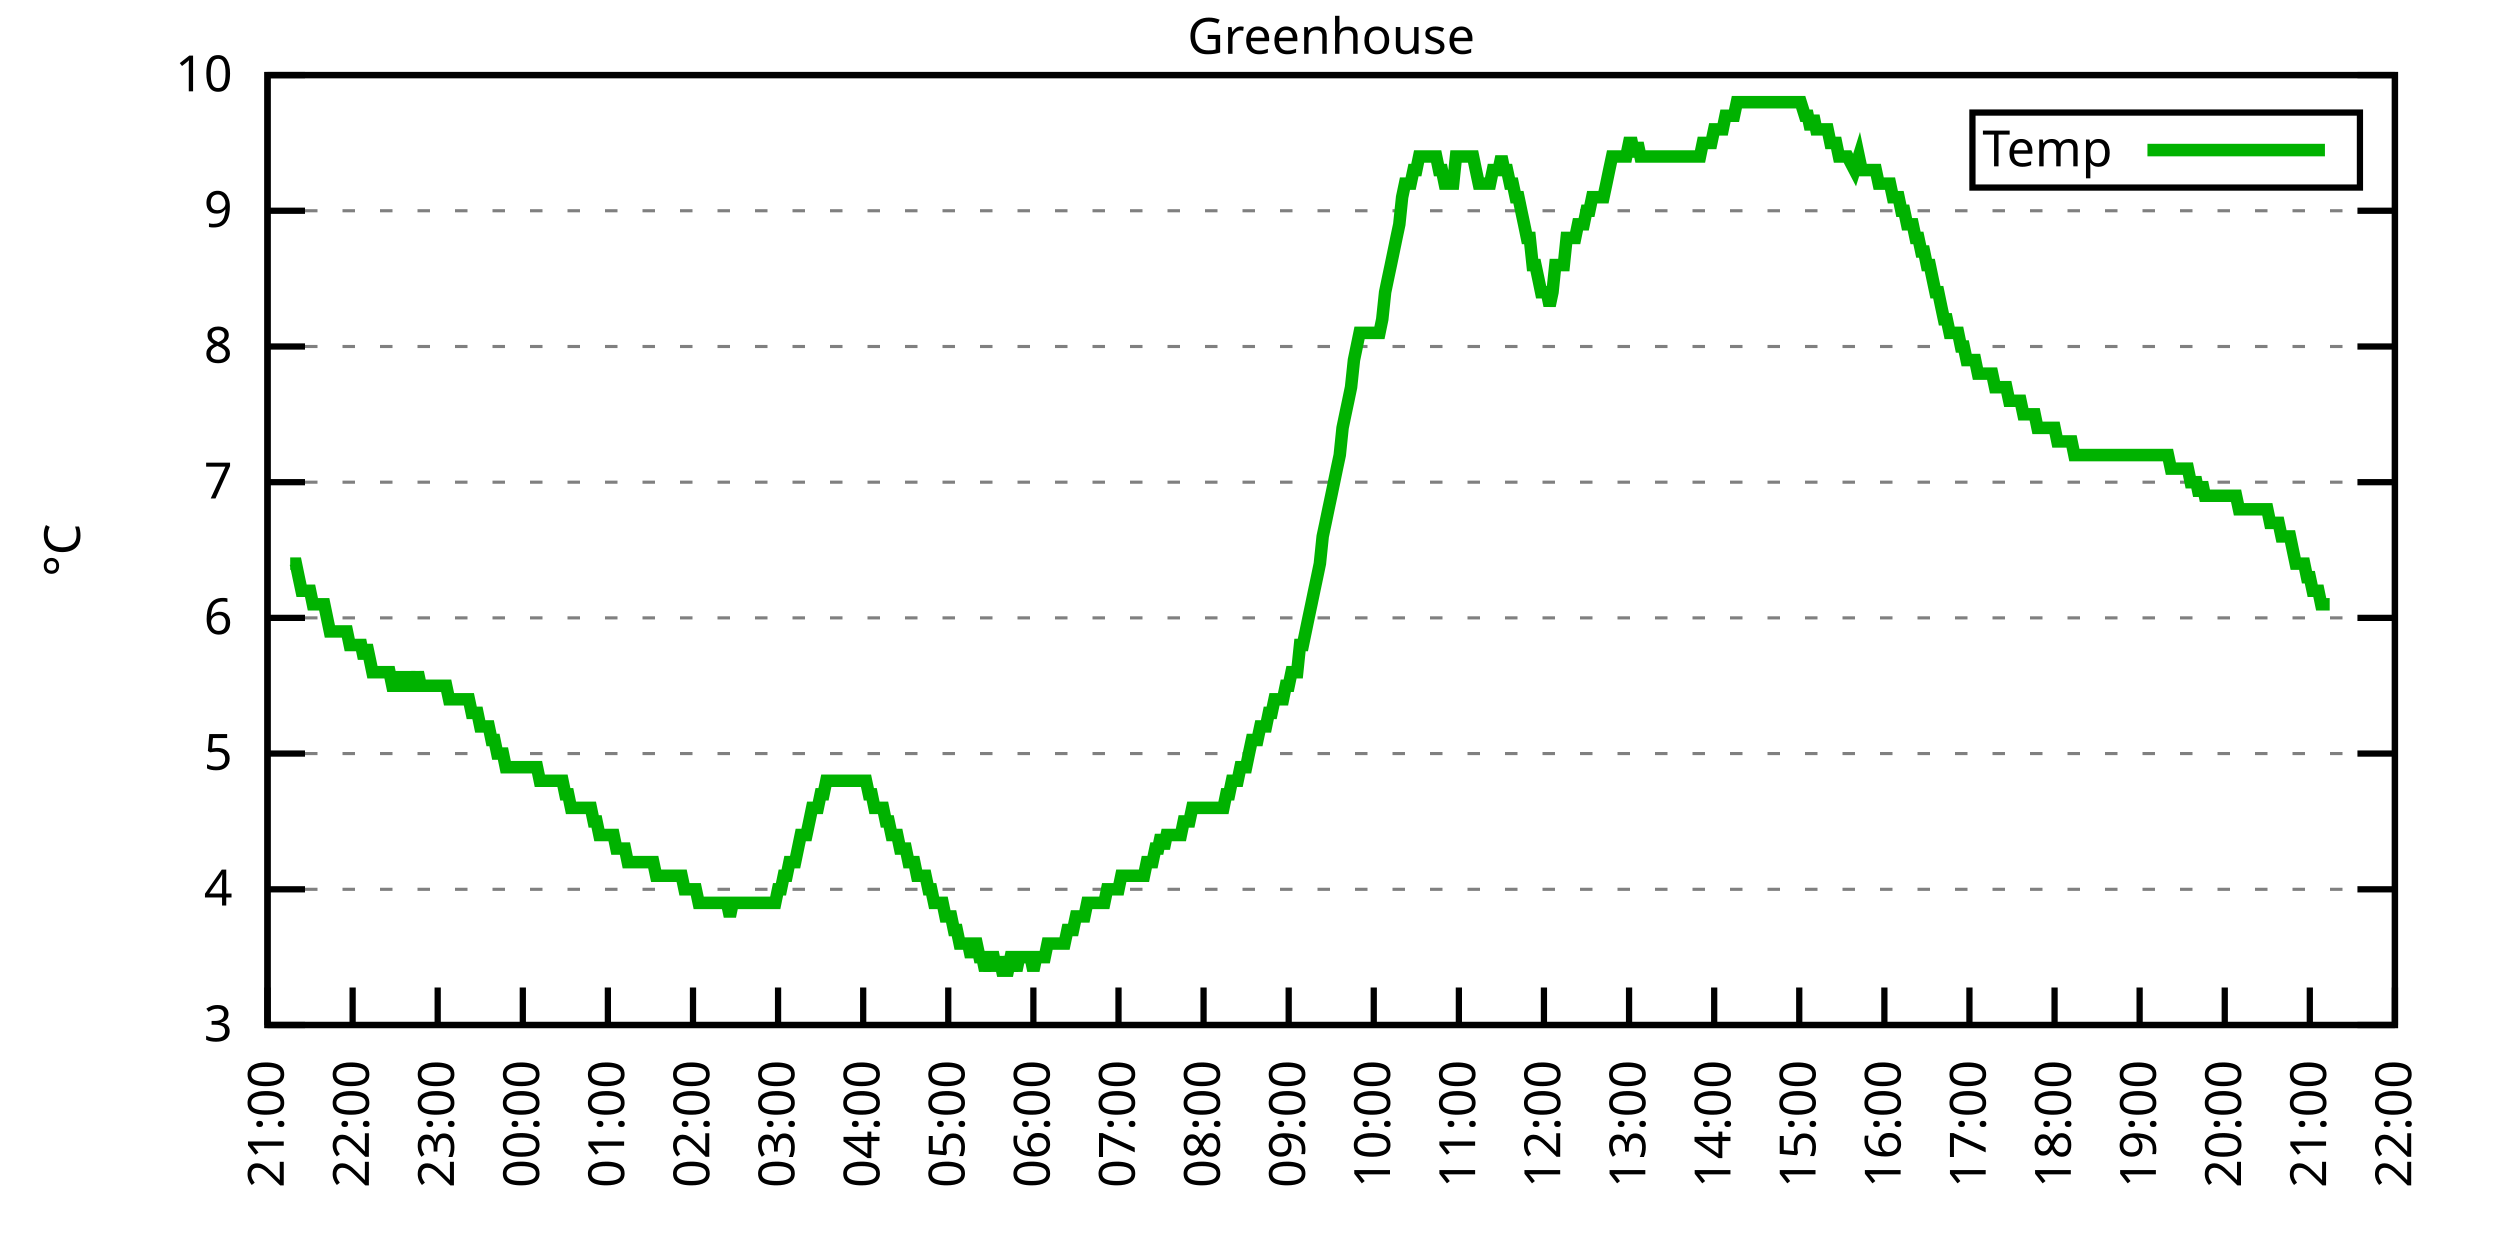
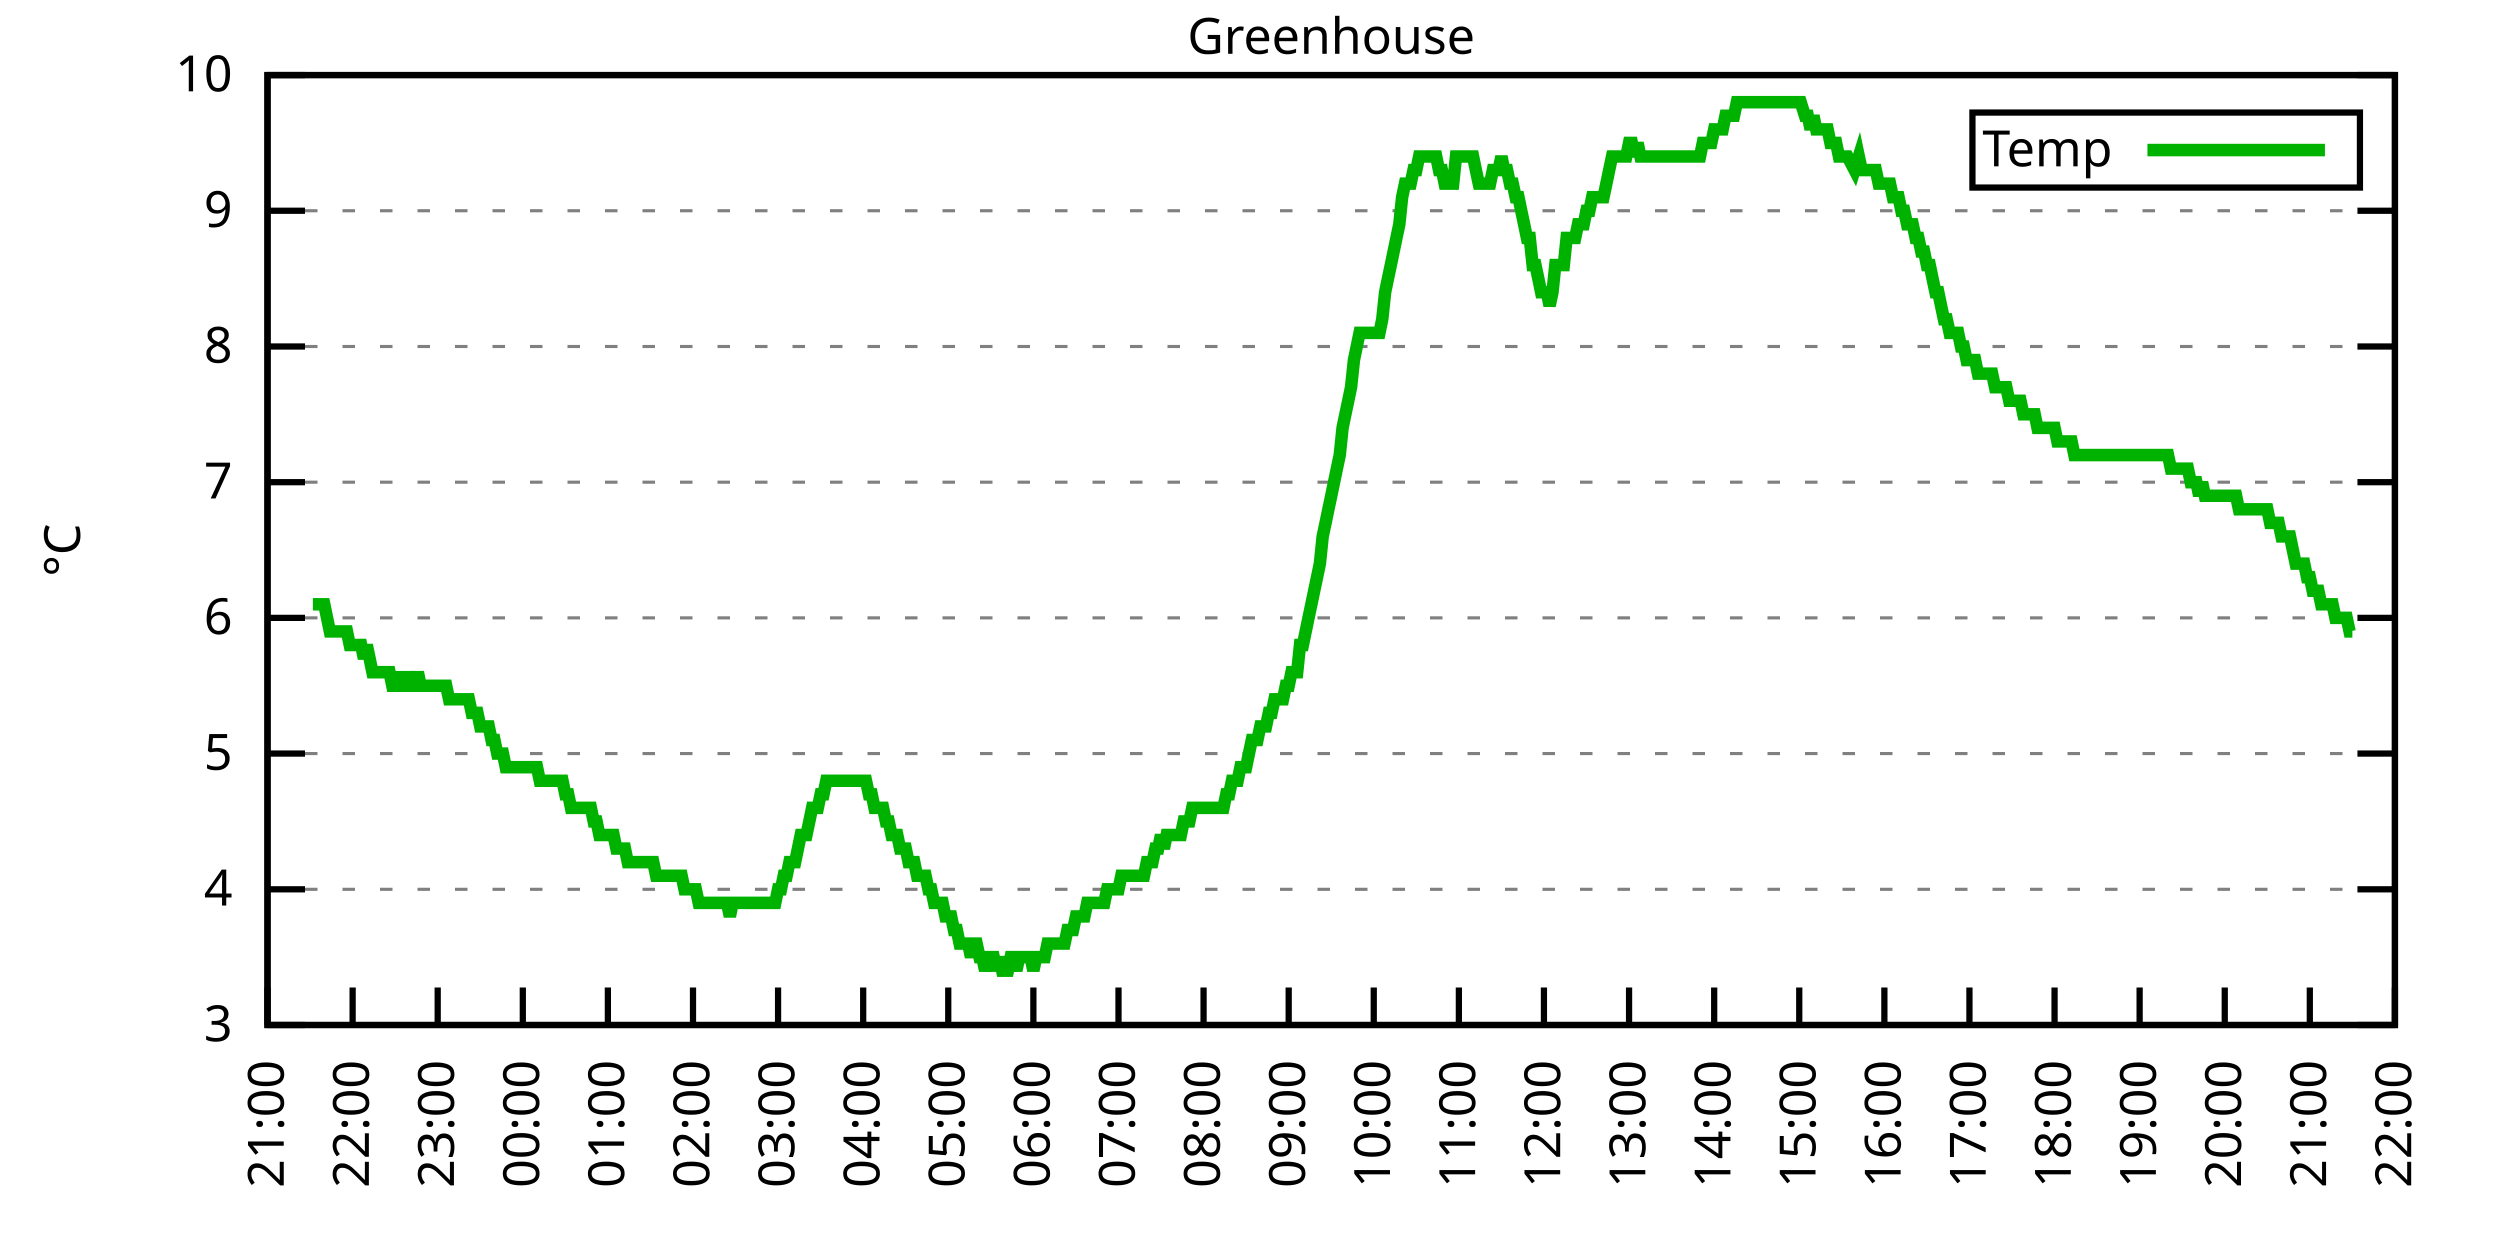
<svg xmlns="http://www.w3.org/2000/svg" xmlns:xlink="http://www.w3.org/1999/xlink" width="400" height="200" viewBox="0 0 400 200">
  <g id="gnuplot_canvas">
    <rect x="0" y="0" width="400" height="200" fill="none" />
    <defs>
      <circle id="gpDot" r="0.5" stroke-width="0.5" stroke="currentColor" />
      <path id="gpPt0" stroke-width="0.333" stroke="currentColor" d="M-1,0 h2 M0,-1 v2" />
      <path id="gpPt1" stroke-width="0.333" stroke="currentColor" d="M-1,-1 L1,1 M1,-1 L-1,1" />
      <path id="gpPt2" stroke-width="0.333" stroke="currentColor" d="M-1,0 L1,0 M0,-1 L0,1 M-1,-1 L1,1 M-1,1 L1,-1" />
      <rect id="gpPt3" stroke-width="0.333" stroke="currentColor" x="-1" y="-1" width="2" height="2" />
      <rect id="gpPt4" stroke-width="0.333" stroke="currentColor" fill="currentColor" x="-1" y="-1" width="2" height="2" />
      <circle id="gpPt5" stroke-width="0.333" stroke="currentColor" cx="0" cy="0" r="1" />
      <use xlink:href="#gpPt5" id="gpPt6" fill="currentColor" stroke="none" />
      <path id="gpPt7" stroke-width="0.333" stroke="currentColor" d="M0,-1.33 L-1.33,0.67 L1.33,0.67 z" />
      <use xlink:href="#gpPt7" id="gpPt8" fill="currentColor" stroke="none" />
      <use xlink:href="#gpPt7" id="gpPt9" stroke="currentColor" transform="rotate(180)" />
      <use xlink:href="#gpPt9" id="gpPt10" fill="currentColor" stroke="none" />
      <use xlink:href="#gpPt3" id="gpPt11" stroke="currentColor" transform="rotate(45)" />
      <use xlink:href="#gpPt11" id="gpPt12" fill="currentColor" stroke="none" />
      <path id="gpPt13" stroke-width="0.333" stroke="currentColor" d="M0,1.330 L1.265,0.411 L0.782,-1.067 L-0.782,-1.076 L-1.265,0.411 z" />
      <use xlink:href="#gpPt13" id="gpPt14" fill="currentColor" stroke="none" />
      <filter id="textbox" filterUnits="objectBoundingBox" x="0" y="0" height="1" width="1">
        <feFlood flood-color="white" flood-opacity="1" result="bgnd" />
        <feComposite in="SourceGraphic" in2="bgnd" operator="atop" />
      </filter>
      <filter id="greybox" filterUnits="objectBoundingBox" x="0" y="0" height="1" width="1">
        <feFlood flood-color="lightgrey" flood-opacity="1" result="grey" />
        <feComposite in="SourceGraphic" in2="grey" operator="atop" />
      </filter>
    </defs>
    <g fill="none" color="white" stroke="currentColor" stroke-width="1.00" stroke-linecap="butt" stroke-linejoin="miter">
</g>
    <g fill="none" color="black" stroke="currentColor" stroke-width="1.00" stroke-linecap="butt" stroke-linejoin="miter">
      <g stroke="none" shape-rendering="crispEdges">
        <polygon fill="rgb(255, 255, 255)" points="42.80,164.00 383.18,164.00 383.18,12.02 42.80,12.02 " />
      </g>
    </g>
    <g fill="none" color="black" stroke="currentColor" stroke-width="1.00" stroke-linecap="butt" stroke-linejoin="miter">
</g>
    <g fill="none" color="black" stroke="black" stroke-width="0.50" stroke-linecap="butt" stroke-linejoin="miter">
</g>
    <g fill="none" color="gray" stroke="currentColor" stroke-width="0.50" stroke-linecap="butt" stroke-linejoin="miter">
      <path stroke="gray" stroke-dasharray="2,4" class="gridline" d="M42.80,164.00 L383.19,164.00  " />
    </g>
    <g fill="none" color="gray" stroke="gray" stroke-width="1.00" stroke-linecap="butt" stroke-linejoin="miter">
</g>
    <g fill="none" color="black" stroke="currentColor" stroke-width="1.00" stroke-linecap="butt" stroke-linejoin="miter">
      <path stroke="black" d="M42.80,164.00 L48.80,164.00 M383.19,164.00 L377.19,164.00  " />
      <g transform="translate(37.20,166.60)" stroke="none" fill="black" font-family="Sans" font-size="8.00" text-anchor="end">
        <text>
          <tspan font-family="Sans"> 3</tspan>
        </text>
      </g>
    </g>
    <g fill="none" color="black" stroke="currentColor" stroke-width="1.00" stroke-linecap="butt" stroke-linejoin="miter">
</g>
    <g fill="none" color="black" stroke="black" stroke-width="0.50" stroke-linecap="butt" stroke-linejoin="miter">
</g>
    <g fill="none" color="gray" stroke="currentColor" stroke-width="0.50" stroke-linecap="butt" stroke-linejoin="miter">
      <path stroke="gray" stroke-dasharray="2,4" class="gridline" d="M42.80,142.29 L383.19,142.29  " />
    </g>
    <g fill="none" color="gray" stroke="gray" stroke-width="1.00" stroke-linecap="butt" stroke-linejoin="miter">
</g>
    <g fill="none" color="black" stroke="currentColor" stroke-width="1.00" stroke-linecap="butt" stroke-linejoin="miter">
      <path stroke="black" d="M42.80,142.29 L48.80,142.29 M383.19,142.29 L377.19,142.29  " />
      <g transform="translate(37.20,144.89)" stroke="none" fill="black" font-family="Sans" font-size="8.00" text-anchor="end">
        <text>
          <tspan font-family="Sans"> 4</tspan>
        </text>
      </g>
    </g>
    <g fill="none" color="black" stroke="currentColor" stroke-width="1.00" stroke-linecap="butt" stroke-linejoin="miter">
</g>
    <g fill="none" color="black" stroke="black" stroke-width="0.50" stroke-linecap="butt" stroke-linejoin="miter">
</g>
    <g fill="none" color="gray" stroke="currentColor" stroke-width="0.50" stroke-linecap="butt" stroke-linejoin="miter">
      <path stroke="gray" stroke-dasharray="2,4" class="gridline" d="M42.80,120.57 L383.19,120.57  " />
    </g>
    <g fill="none" color="gray" stroke="gray" stroke-width="1.00" stroke-linecap="butt" stroke-linejoin="miter">
</g>
    <g fill="none" color="black" stroke="currentColor" stroke-width="1.00" stroke-linecap="butt" stroke-linejoin="miter">
      <path stroke="black" d="M42.80,120.57 L48.80,120.57 M383.19,120.57 L377.19,120.57  " />
      <g transform="translate(37.20,123.17)" stroke="none" fill="black" font-family="Sans" font-size="8.00" text-anchor="end">
        <text>
          <tspan font-family="Sans"> 5</tspan>
        </text>
      </g>
    </g>
    <g fill="none" color="black" stroke="currentColor" stroke-width="1.00" stroke-linecap="butt" stroke-linejoin="miter">
</g>
    <g fill="none" color="black" stroke="black" stroke-width="0.50" stroke-linecap="butt" stroke-linejoin="miter">
</g>
    <g fill="none" color="gray" stroke="currentColor" stroke-width="0.50" stroke-linecap="butt" stroke-linejoin="miter">
      <path stroke="gray" stroke-dasharray="2,4" class="gridline" d="M42.80,98.86 L383.19,98.86  " />
    </g>
    <g fill="none" color="gray" stroke="gray" stroke-width="1.00" stroke-linecap="butt" stroke-linejoin="miter">
</g>
    <g fill="none" color="black" stroke="currentColor" stroke-width="1.00" stroke-linecap="butt" stroke-linejoin="miter">
      <path stroke="black" d="M42.80,98.86 L48.80,98.86 M383.19,98.86 L377.19,98.86  " />
      <g transform="translate(37.20,101.46)" stroke="none" fill="black" font-family="Sans" font-size="8.00" text-anchor="end">
        <text>
          <tspan font-family="Sans"> 6</tspan>
        </text>
      </g>
    </g>
    <g fill="none" color="black" stroke="currentColor" stroke-width="1.00" stroke-linecap="butt" stroke-linejoin="miter">
</g>
    <g fill="none" color="black" stroke="black" stroke-width="0.50" stroke-linecap="butt" stroke-linejoin="miter">
</g>
    <g fill="none" color="gray" stroke="currentColor" stroke-width="0.50" stroke-linecap="butt" stroke-linejoin="miter">
      <path stroke="gray" stroke-dasharray="2,4" class="gridline" d="M42.80,77.15 L383.19,77.15  " />
    </g>
    <g fill="none" color="gray" stroke="gray" stroke-width="1.00" stroke-linecap="butt" stroke-linejoin="miter">
</g>
    <g fill="none" color="black" stroke="currentColor" stroke-width="1.00" stroke-linecap="butt" stroke-linejoin="miter">
      <path stroke="black" d="M42.80,77.15 L48.80,77.15 M383.19,77.15 L377.19,77.15  " />
      <g transform="translate(37.20,79.75)" stroke="none" fill="black" font-family="Sans" font-size="8.00" text-anchor="end">
        <text>
          <tspan font-family="Sans"> 7</tspan>
        </text>
      </g>
    </g>
    <g fill="none" color="black" stroke="currentColor" stroke-width="1.00" stroke-linecap="butt" stroke-linejoin="miter">
</g>
    <g fill="none" color="black" stroke="black" stroke-width="0.50" stroke-linecap="butt" stroke-linejoin="miter">
</g>
    <g fill="none" color="gray" stroke="currentColor" stroke-width="0.50" stroke-linecap="butt" stroke-linejoin="miter">
      <path stroke="gray" stroke-dasharray="2,4" class="gridline" d="M42.80,55.44 L383.19,55.44  " />
    </g>
    <g fill="none" color="gray" stroke="gray" stroke-width="1.00" stroke-linecap="butt" stroke-linejoin="miter">
</g>
    <g fill="none" color="black" stroke="currentColor" stroke-width="1.00" stroke-linecap="butt" stroke-linejoin="miter">
      <path stroke="black" d="M42.80,55.44 L48.80,55.44 M383.19,55.44 L377.19,55.44  " />
      <g transform="translate(37.20,58.04)" stroke="none" fill="black" font-family="Sans" font-size="8.00" text-anchor="end">
        <text>
          <tspan font-family="Sans"> 8</tspan>
        </text>
      </g>
    </g>
    <g fill="none" color="black" stroke="currentColor" stroke-width="1.00" stroke-linecap="butt" stroke-linejoin="miter">
</g>
    <g fill="none" color="black" stroke="black" stroke-width="0.50" stroke-linecap="butt" stroke-linejoin="miter">
</g>
    <g fill="none" color="gray" stroke="currentColor" stroke-width="0.50" stroke-linecap="butt" stroke-linejoin="miter">
      <path stroke="gray" stroke-dasharray="2,4" class="gridline" d="M42.80,33.72 L383.19,33.72  " />
    </g>
    <g fill="none" color="gray" stroke="gray" stroke-width="1.00" stroke-linecap="butt" stroke-linejoin="miter">
</g>
    <g fill="none" color="black" stroke="currentColor" stroke-width="1.00" stroke-linecap="butt" stroke-linejoin="miter">
      <path stroke="black" d="M42.80,33.72 L48.80,33.72 M383.19,33.72 L377.19,33.72  " />
      <g transform="translate(37.20,36.32)" stroke="none" fill="black" font-family="Sans" font-size="8.00" text-anchor="end">
        <text>
          <tspan font-family="Sans"> 9</tspan>
        </text>
      </g>
    </g>
    <g fill="none" color="black" stroke="currentColor" stroke-width="1.00" stroke-linecap="butt" stroke-linejoin="miter">
</g>
    <g fill="none" color="black" stroke="black" stroke-width="0.50" stroke-linecap="butt" stroke-linejoin="miter">
</g>
    <g fill="none" color="gray" stroke="currentColor" stroke-width="0.50" stroke-linecap="butt" stroke-linejoin="miter">
      <path stroke="gray" stroke-dasharray="2,4" class="gridline" d="M42.80,12.01 L383.19,12.01  " />
    </g>
    <g fill="none" color="gray" stroke="gray" stroke-width="1.00" stroke-linecap="butt" stroke-linejoin="miter">
</g>
    <g fill="none" color="black" stroke="currentColor" stroke-width="1.00" stroke-linecap="butt" stroke-linejoin="miter">
      <path stroke="black" d="M42.80,12.01 L48.80,12.01 M383.19,12.01 L377.19,12.01  " />
      <g transform="translate(37.20,14.61)" stroke="none" fill="black" font-family="Sans" font-size="8.00" text-anchor="end">
        <text>
          <tspan font-family="Sans"> 10</tspan>
        </text>
      </g>
    </g>
    <g fill="none" color="black" stroke="currentColor" stroke-width="1.00" stroke-linecap="butt" stroke-linejoin="miter">
      <path stroke="black" d="M42.80,164.00 L42.80,158.00  " />
      <g transform="translate(45.40,169.60) rotate(270.00)" stroke="none" fill="black" font-family="Sans" font-size="8.00" text-anchor="end">
        <text>
          <tspan font-family="Sans">21:00</tspan>
        </text>
      </g>
    </g>
    <g fill="none" color="black" stroke="currentColor" stroke-width="1.00" stroke-linecap="butt" stroke-linejoin="miter">
      <path stroke="black" d="M56.42,164.00 L56.42,158.00  " />
      <g transform="translate(59.02,169.60) rotate(270.00)" stroke="none" fill="black" font-family="Sans" font-size="8.00" text-anchor="end">
        <text>
          <tspan font-family="Sans">22:00</tspan>
        </text>
      </g>
    </g>
    <g fill="none" color="black" stroke="currentColor" stroke-width="1.00" stroke-linecap="butt" stroke-linejoin="miter">
      <path stroke="black" d="M70.03,164.00 L70.03,158.00  " />
      <g transform="translate(72.63,169.60) rotate(270.00)" stroke="none" fill="black" font-family="Sans" font-size="8.00" text-anchor="end">
        <text>
          <tspan font-family="Sans">23:00</tspan>
        </text>
      </g>
    </g>
    <g fill="none" color="black" stroke="currentColor" stroke-width="1.00" stroke-linecap="butt" stroke-linejoin="miter">
      <path stroke="black" d="M83.65,164.00 L83.65,158.00  " />
      <g transform="translate(86.25,169.60) rotate(270.00)" stroke="none" fill="black" font-family="Sans" font-size="8.00" text-anchor="end">
        <text>
          <tspan font-family="Sans">00:00</tspan>
        </text>
      </g>
    </g>
    <g fill="none" color="black" stroke="currentColor" stroke-width="1.00" stroke-linecap="butt" stroke-linejoin="miter">
      <path stroke="black" d="M97.26,164.00 L97.26,158.00  " />
      <g transform="translate(99.86,169.60) rotate(270.00)" stroke="none" fill="black" font-family="Sans" font-size="8.00" text-anchor="end">
        <text>
          <tspan font-family="Sans">01:00</tspan>
        </text>
      </g>
    </g>
    <g fill="none" color="black" stroke="currentColor" stroke-width="1.00" stroke-linecap="butt" stroke-linejoin="miter">
      <path stroke="black" d="M110.88,164.00 L110.88,158.00  " />
      <g transform="translate(113.48,169.60) rotate(270.00)" stroke="none" fill="black" font-family="Sans" font-size="8.00" text-anchor="end">
        <text>
          <tspan font-family="Sans">02:00</tspan>
        </text>
      </g>
    </g>
    <g fill="none" color="black" stroke="currentColor" stroke-width="1.00" stroke-linecap="butt" stroke-linejoin="miter">
      <path stroke="black" d="M124.49,164.00 L124.49,158.00  " />
      <g transform="translate(127.09,169.60) rotate(270.00)" stroke="none" fill="black" font-family="Sans" font-size="8.00" text-anchor="end">
        <text>
          <tspan font-family="Sans">03:00</tspan>
        </text>
      </g>
    </g>
    <g fill="none" color="black" stroke="currentColor" stroke-width="1.00" stroke-linecap="butt" stroke-linejoin="miter">
      <path stroke="black" d="M138.11,164.00 L138.11,158.00  " />
      <g transform="translate(140.71,169.60) rotate(270.00)" stroke="none" fill="black" font-family="Sans" font-size="8.00" text-anchor="end">
        <text>
          <tspan font-family="Sans">04:00</tspan>
        </text>
      </g>
    </g>
    <g fill="none" color="black" stroke="currentColor" stroke-width="1.00" stroke-linecap="butt" stroke-linejoin="miter">
      <path stroke="black" d="M151.72,164.00 L151.72,158.00  " />
      <g transform="translate(154.32,169.60) rotate(270.00)" stroke="none" fill="black" font-family="Sans" font-size="8.00" text-anchor="end">
        <text>
          <tspan font-family="Sans">05:00</tspan>
        </text>
      </g>
    </g>
    <g fill="none" color="black" stroke="currentColor" stroke-width="1.00" stroke-linecap="butt" stroke-linejoin="miter">
      <path stroke="black" d="M165.34,164.00 L165.34,158.00  " />
      <g transform="translate(167.94,169.60) rotate(270.00)" stroke="none" fill="black" font-family="Sans" font-size="8.00" text-anchor="end">
        <text>
          <tspan font-family="Sans">06:00</tspan>
        </text>
      </g>
    </g>
    <g fill="none" color="black" stroke="currentColor" stroke-width="1.00" stroke-linecap="butt" stroke-linejoin="miter">
      <path stroke="black" d="M178.96,164.00 L178.96,158.00  " />
      <g transform="translate(181.56,169.60) rotate(270.00)" stroke="none" fill="black" font-family="Sans" font-size="8.00" text-anchor="end">
        <text>
          <tspan font-family="Sans">07:00</tspan>
        </text>
      </g>
    </g>
    <g fill="none" color="black" stroke="currentColor" stroke-width="1.00" stroke-linecap="butt" stroke-linejoin="miter">
      <path stroke="black" d="M192.57,164.00 L192.57,158.00  " />
      <g transform="translate(195.17,169.60) rotate(270.00)" stroke="none" fill="black" font-family="Sans" font-size="8.00" text-anchor="end">
        <text>
          <tspan font-family="Sans">08:00</tspan>
        </text>
      </g>
    </g>
    <g fill="none" color="black" stroke="currentColor" stroke-width="1.00" stroke-linecap="butt" stroke-linejoin="miter">
      <path stroke="black" d="M206.19,164.00 L206.19,158.00  " />
      <g transform="translate(208.79,169.60) rotate(270.00)" stroke="none" fill="black" font-family="Sans" font-size="8.00" text-anchor="end">
        <text>
          <tspan font-family="Sans">09:00</tspan>
        </text>
      </g>
    </g>
    <g fill="none" color="black" stroke="currentColor" stroke-width="1.00" stroke-linecap="butt" stroke-linejoin="miter">
      <path stroke="black" d="M219.80,164.00 L219.80,158.00  " />
      <g transform="translate(222.40,169.60) rotate(270.00)" stroke="none" fill="black" font-family="Sans" font-size="8.00" text-anchor="end">
        <text>
          <tspan font-family="Sans">10:00</tspan>
        </text>
      </g>
    </g>
    <g fill="none" color="black" stroke="currentColor" stroke-width="1.00" stroke-linecap="butt" stroke-linejoin="miter">
      <path stroke="black" d="M233.42,164.00 L233.42,158.00  " />
      <g transform="translate(236.02,169.60) rotate(270.00)" stroke="none" fill="black" font-family="Sans" font-size="8.00" text-anchor="end">
        <text>
          <tspan font-family="Sans">11:00</tspan>
        </text>
      </g>
    </g>
    <g fill="none" color="black" stroke="currentColor" stroke-width="1.00" stroke-linecap="butt" stroke-linejoin="miter">
      <path stroke="black" d="M247.03,164.00 L247.03,158.00  " />
      <g transform="translate(249.63,169.60) rotate(270.00)" stroke="none" fill="black" font-family="Sans" font-size="8.00" text-anchor="end">
        <text>
          <tspan font-family="Sans">12:00</tspan>
        </text>
      </g>
    </g>
    <g fill="none" color="black" stroke="currentColor" stroke-width="1.00" stroke-linecap="butt" stroke-linejoin="miter">
      <path stroke="black" d="M260.65,164.00 L260.65,158.00  " />
      <g transform="translate(263.25,169.60) rotate(270.00)" stroke="none" fill="black" font-family="Sans" font-size="8.00" text-anchor="end">
        <text>
          <tspan font-family="Sans">13:00</tspan>
        </text>
      </g>
    </g>
    <g fill="none" color="black" stroke="currentColor" stroke-width="1.00" stroke-linecap="butt" stroke-linejoin="miter">
      <path stroke="black" d="M274.27,164.00 L274.27,158.00  " />
      <g transform="translate(276.87,169.60) rotate(270.00)" stroke="none" fill="black" font-family="Sans" font-size="8.00" text-anchor="end">
        <text>
          <tspan font-family="Sans">14:00</tspan>
        </text>
      </g>
    </g>
    <g fill="none" color="black" stroke="currentColor" stroke-width="1.00" stroke-linecap="butt" stroke-linejoin="miter">
      <path stroke="black" d="M287.88,164.00 L287.88,158.00  " />
      <g transform="translate(290.48,169.60) rotate(270.00)" stroke="none" fill="black" font-family="Sans" font-size="8.00" text-anchor="end">
        <text>
          <tspan font-family="Sans">15:00</tspan>
        </text>
      </g>
    </g>
    <g fill="none" color="black" stroke="currentColor" stroke-width="1.00" stroke-linecap="butt" stroke-linejoin="miter">
      <path stroke="black" d="M301.50,164.00 L301.50,158.00  " />
      <g transform="translate(304.10,169.60) rotate(270.00)" stroke="none" fill="black" font-family="Sans" font-size="8.00" text-anchor="end">
        <text>
          <tspan font-family="Sans">16:00</tspan>
        </text>
      </g>
    </g>
    <g fill="none" color="black" stroke="currentColor" stroke-width="1.00" stroke-linecap="butt" stroke-linejoin="miter">
      <path stroke="black" d="M315.11,164.00 L315.11,158.00  " />
      <g transform="translate(317.71,169.60) rotate(270.00)" stroke="none" fill="black" font-family="Sans" font-size="8.00" text-anchor="end">
        <text>
          <tspan font-family="Sans">17:00</tspan>
        </text>
      </g>
    </g>
    <g fill="none" color="black" stroke="currentColor" stroke-width="1.00" stroke-linecap="butt" stroke-linejoin="miter">
      <path stroke="black" d="M328.73,164.00 L328.73,158.00  " />
      <g transform="translate(331.33,169.60) rotate(270.00)" stroke="none" fill="black" font-family="Sans" font-size="8.00" text-anchor="end">
        <text>
          <tspan font-family="Sans">18:00</tspan>
        </text>
      </g>
    </g>
    <g fill="none" color="black" stroke="currentColor" stroke-width="1.00" stroke-linecap="butt" stroke-linejoin="miter">
      <path stroke="black" d="M342.34,164.00 L342.34,158.00  " />
      <g transform="translate(344.94,169.60) rotate(270.00)" stroke="none" fill="black" font-family="Sans" font-size="8.00" text-anchor="end">
        <text>
          <tspan font-family="Sans">19:00</tspan>
        </text>
      </g>
    </g>
    <g fill="none" color="black" stroke="currentColor" stroke-width="1.00" stroke-linecap="butt" stroke-linejoin="miter">
      <path stroke="black" d="M355.96,164.00 L355.96,158.00  " />
      <g transform="translate(358.56,169.60) rotate(270.00)" stroke="none" fill="black" font-family="Sans" font-size="8.00" text-anchor="end">
        <text>
          <tspan font-family="Sans">20:00</tspan>
        </text>
      </g>
    </g>
    <g fill="none" color="black" stroke="currentColor" stroke-width="1.00" stroke-linecap="butt" stroke-linejoin="miter">
      <path stroke="black" d="M369.57,164.00 L369.57,158.00  " />
      <g transform="translate(372.17,169.60) rotate(270.00)" stroke="none" fill="black" font-family="Sans" font-size="8.00" text-anchor="end">
        <text>
          <tspan font-family="Sans">21:00</tspan>
        </text>
      </g>
    </g>
    <g fill="none" color="black" stroke="currentColor" stroke-width="1.00" stroke-linecap="butt" stroke-linejoin="miter">
      <path stroke="black" d="M383.19,164.00 L383.19,158.00  " />
      <g transform="translate(385.79,169.60) rotate(270.00)" stroke="none" fill="black" font-family="Sans" font-size="8.00" text-anchor="end">
        <text>
          <tspan font-family="Sans">22:00</tspan>
        </text>
      </g>
    </g>
    <g fill="none" color="black" stroke="currentColor" stroke-width="1.00" stroke-linecap="butt" stroke-linejoin="miter">
</g>
    <g fill="none" color="black" stroke="currentColor" stroke-width="1.00" stroke-linecap="butt" stroke-linejoin="miter">
      <path stroke="black" d="M42.80,12.01 L42.80,164.00 L383.19,164.00 L383.19,12.01 L42.80,12.01 Z  " />
    </g>
    <g fill="none" color="black" stroke="currentColor" stroke-width="1.00" stroke-linecap="butt" stroke-linejoin="miter">
</g>
    <g fill="none" color="black" stroke="currentColor" stroke-width="1.00" stroke-linecap="butt" stroke-linejoin="miter">
      <path stroke="black" d="M315.59,30.01 L315.59,18.01 L377.59,18.01 L377.59,30.01 L315.59,30.01 Z  " />
    </g>
    <g id="Greenhouse_plot_1">
      <g fill="none" color="white" stroke="black" stroke-width="2.00" stroke-linecap="butt" stroke-linejoin="miter">
</g>
      <g fill="none" color="black" stroke="currentColor" stroke-width="2.00" stroke-linecap="butt" stroke-linejoin="miter">
        <g transform="translate(337.99,26.61)" stroke="none" fill="black" font-family="Sans" font-size="8.00" text-anchor="end">
          <text>
            <tspan font-family="Sans">Temp</tspan>
          </text>
        </g>
      </g>
      <g fill="none" color="black" stroke="currentColor" stroke-width="2.00" stroke-linecap="butt" stroke-linejoin="miter">
-         <path stroke="rgb(  0, 178,   0)" d="M343.59,24.01 L371.99,24.01 M46.43,90.18 L46.88,90.18 L47.34,90.18 L47.79,92.35 L48.25,94.52 L48.70,94.52   L49.15,94.52 L49.61,94.52 L50.06,96.69 L50.52,96.69 L50.97,96.69 L51.42,96.69 L51.88,96.69 L52.33,98.86   L52.78,101.03 L53.24,101.03 L53.69,101.03 L54.15,101.03 L54.60,101.03 L55.05,101.03 L55.51,101.03 L55.96,103.20   L56.42,103.20 L56.87,103.20 L57.32,103.20 L57.78,103.20 L58.23,105.38 L58.68,103.20 L59.14,105.38 L59.59,107.55   L60.05,107.55 L60.50,107.55 L60.95,107.55 L61.41,107.55 L61.86,107.55 L62.32,107.55 L62.77,109.72 L63.22,109.72   L63.68,109.72 L64.13,107.55 L64.58,109.72 L65.04,109.72 L65.49,107.55 L65.95,109.72 L66.40,109.72 L66.85,107.55   L67.31,109.72 L67.76,109.72 L68.22,109.72 L68.67,109.72 L69.12,109.72 L69.58,109.72 L70.03,109.72 L70.49,109.72   L70.94,109.72 L71.39,109.72 L71.85,111.89 L72.30,111.89 L72.75,111.89 L73.21,111.89 L73.66,111.89 L74.12,111.89   L74.57,111.89 L75.02,111.89 L75.48,114.06 L75.93,114.06 L76.39,114.06 L76.84,116.23 L77.29,116.23 L77.75,116.23   L78.20,116.23 L78.65,118.40 L79.11,118.40 L79.56,120.57 L80.02,120.57 L80.47,120.57 L80.92,122.75 L81.38,122.75   L81.83,122.75 L82.29,122.75 L82.74,122.75 L83.19,122.75 L83.65,122.75 L84.10,122.75 L84.55,122.75 L85.01,122.75   L85.46,122.75 L85.92,122.75 L86.37,124.92 L86.82,124.92 L87.28,124.92 L87.73,124.92 L88.19,124.92 L88.64,124.92   L89.09,124.92 L89.55,124.92 L90.00,124.92 L90.45,127.09 L90.91,127.09 L91.36,129.26 L91.82,129.26 L92.27,129.26   L92.72,129.26 L93.18,129.26 L93.63,129.26 L94.09,129.26 L94.54,129.26 L94.99,131.43 L95.45,131.43 L95.90,133.60   L96.35,133.60 L96.81,133.60 L97.26,133.60 L97.72,133.60 L98.17,133.60 L98.62,135.77 L99.08,135.77 L99.53,135.77   L99.99,135.77 L100.44,137.94 L100.89,137.94 L101.35,137.94 L101.80,137.94 L102.25,137.94 L102.71,137.94 L103.16,137.94   L103.62,137.94 L104.07,137.94 L104.52,137.94 L104.98,140.12 L105.43,140.12 L105.89,140.12 L106.34,140.12 L106.79,140.12   L107.25,140.12 L107.70,140.12 L108.15,140.12 L108.61,140.12 L109.06,140.12 L109.52,142.29 L109.97,142.29 L110.42,142.29   L110.88,142.29 L111.33,142.29 L111.79,144.46 L112.24,144.46 L112.69,144.46 L113.15,144.46 L113.60,144.46 L114.05,144.46   L114.51,144.46 L114.96,144.46 L115.42,144.46 L115.87,144.46 L116.32,144.46 L116.78,146.63 L117.23,144.46 L117.69,144.46   L118.14,144.46 L118.59,144.46 L119.05,144.46 L119.50,144.46 L119.96,144.46 L120.41,144.46 L120.86,144.46 L121.32,144.46   L121.77,144.46 L122.22,144.46 L122.68,144.46 L123.13,144.46 L123.59,144.46 L124.04,144.46 L124.49,142.29 L124.95,142.29   L125.40,140.12 L125.86,140.12 L126.31,137.94 L126.76,137.94 L127.22,137.94 L127.67,135.77 L128.12,133.60 L128.58,133.60   L129.03,133.60 L129.49,131.43 L129.94,129.26 L130.39,129.26 L130.85,129.26 L131.30,127.09 L131.76,127.09 L132.21,124.92   L132.66,124.92 L133.12,124.92 L133.57,124.92 L134.02,124.92 L134.48,124.92 L134.93,124.92 L135.39,124.92 L135.84,124.92   L136.29,124.92 L136.75,124.92 L137.20,124.92 L137.66,124.92 L138.11,124.92 L138.56,124.92 L139.02,127.09 L139.47,127.09   L139.92,129.26 L140.38,129.26 L140.83,129.26 L141.29,129.26 L141.74,131.43 L142.19,131.43 L142.65,133.60 L143.10,133.60   L143.56,133.60 L144.01,135.77 L144.46,135.77 L144.92,135.77 L145.37,137.94 L145.82,137.94 L146.28,137.94 L146.73,140.12   L147.19,140.12 L147.64,140.12 L148.09,140.12 L148.55,142.29 L149.00,142.29 L149.46,144.46 L149.91,144.46 L150.36,144.46   L150.82,144.46 L151.27,146.63 L151.72,146.63 L152.18,146.63 L152.63,148.80 L153.09,148.80 L153.54,150.97 L153.99,150.97   L154.45,150.97 L154.90,150.97 L155.36,153.14 L155.81,150.97 L156.26,150.97 L156.72,153.14 L157.17,153.14 L157.62,155.31   L158.08,153.14 L158.53,153.14 L158.99,153.14 L159.44,155.31 L159.89,153.14 L160.35,155.31 L160.80,155.31 L161.26,155.31   L161.71,153.14 L162.16,153.14 L162.62,155.31 L163.07,153.14 L163.52,153.14 L163.98,153.14 L164.43,153.14 L164.89,153.14   L165.34,155.31 L165.79,153.14 L166.25,153.14 L166.70,153.14 L167.16,153.14 L167.61,150.97 L168.06,150.97 L168.52,150.97   L168.97,150.97 L169.43,150.97 L169.88,150.97 L170.33,150.97 L170.79,148.80 L171.24,148.80 L171.69,148.80 L172.15,146.63   L172.60,146.63 L173.06,146.63 L173.51,146.63 L173.96,144.46 L174.42,144.46 L174.87,144.46 L175.33,144.46 L175.78,144.46   L176.23,144.46 L176.69,144.46 L177.14,142.29 L177.59,142.29 L178.05,142.29 L178.50,142.29 L178.96,142.29 L179.41,140.12   L179.86,140.12 L180.32,140.12 L180.77,140.12 L181.23,140.12 L181.68,140.12 L182.13,140.12 L182.59,140.12 L183.04,140.12   L183.49,137.94 L183.95,137.94 L184.40,137.94 L184.86,135.77 L185.31,135.77 L185.76,133.60 L186.22,135.77 L186.67,133.60   L187.13,133.60 L187.58,133.60 L188.03,133.60 L188.49,133.60 L188.94,133.60 L189.39,131.43 L189.85,131.43 L190.30,131.43   L190.76,129.26 L191.21,129.26 L191.66,129.26 L192.12,129.26 L192.57,129.26 L193.03,129.26 L193.48,129.26 L193.93,129.26   L194.39,129.26 L194.84,129.26 L195.29,129.26 L195.75,129.26 L196.20,127.09 L196.66,127.09 L197.11,124.92 L197.56,124.92   L198.02,124.92 L198.47,122.75 L198.93,122.75 L199.38,122.75 L199.83,120.57 L200.29,118.40 L200.74,118.40 L201.19,118.40   L201.65,116.23 L202.10,116.23 L202.56,116.23 L203.01,114.06 L203.46,114.06 L203.92,111.89 L204.37,111.89 L204.83,111.89   L205.28,111.89 L205.73,109.72 L206.19,109.72 L206.64,107.55 L207.09,107.55 L207.55,107.55 L208.00,103.20 L208.46,103.20   L208.91,101.03 L209.36,98.86 L209.82,96.69 L210.27,94.52 L210.73,92.35 L211.18,90.18 L211.63,85.83 L212.09,83.66   L212.54,81.49 L213.00,79.32 L213.45,77.15 L213.90,74.98 L214.36,72.81 L214.81,68.46 L215.26,66.29 L215.72,64.12   L216.17,61.95 L216.63,57.61 L217.08,55.44 L217.53,53.26 L217.99,53.26 L218.44,53.26 L218.90,53.26 L219.35,53.26   L219.80,53.26 L220.26,53.26 L220.71,53.26 L221.16,51.09 L221.62,46.75 L222.07,44.58 L222.53,42.41 L222.98,40.24   L223.43,38.07 L223.89,35.89 L224.34,31.55 L224.80,29.38 L225.25,29.38 L225.70,29.38 L226.16,27.21 L226.61,27.21   L227.06,25.04 L227.52,25.04 L227.97,25.04 L228.43,25.04 L228.88,25.04 L229.33,25.04 L229.79,25.04 L230.24,27.21   L230.70,27.21 L231.15,29.38 L231.60,29.38 L232.06,29.38 L232.51,29.38 L232.96,25.04 L233.42,25.04 L233.87,25.04   L234.33,25.04 L234.78,25.04 L235.23,25.04 L235.69,25.04 L236.14,27.21 L236.60,29.38 L237.05,29.38 L237.50,29.38   L237.96,29.38 L238.41,29.38 L238.86,27.21 L239.32,27.21 L239.77,27.21 L240.23,25.04 L240.68,27.21 L241.13,27.21   L241.59,29.38 L242.04,29.38 L242.50,31.55 L242.95,31.55 L243.40,33.72 L243.86,35.89 L244.31,38.07 L244.76,38.07   L245.22,42.41 L245.67,42.41 L246.13,44.58 L246.58,46.75 L247.03,46.75 L247.49,46.75 L247.94,48.92 L248.40,46.75   L248.85,42.41 L249.30,42.41 L249.76,42.41 L250.21,42.41 L250.66,38.07 L251.12,38.07 L251.57,38.07 L252.03,38.07   L252.48,35.89 L252.93,35.89 L253.39,35.89 L253.84,33.72 L254.30,33.72 L254.75,31.55 L255.20,31.55 L255.66,31.55   L256.11,31.55 L256.56,31.55 L257.02,29.38 L257.47,27.21 L257.93,25.04 L258.38,25.04 L258.83,25.04 L259.29,25.04   L259.74,25.04 L260.20,25.04 L260.65,22.87 L261.10,22.87 L261.56,25.04 L262.01,22.87 L262.47,25.04 L262.92,25.04   L263.37,25.04 L263.83,25.04 L264.28,25.04 L264.73,25.04 L265.19,25.04 L265.64,25.04 L266.10,25.04 L266.55,25.04   L267.00,25.04 L267.46,25.04 L267.91,25.04 L268.37,25.04 L268.82,25.04 L269.27,25.04 L269.73,25.04 L270.18,25.04   L270.63,25.04 L271.09,25.04 L271.54,25.04 L272.00,25.04 L272.45,22.87 L272.90,22.87 L273.36,22.87 L273.81,22.87   L274.27,20.70 L274.72,20.70 L275.17,20.70 L275.63,20.70 L276.08,18.52 L276.53,18.52 L276.99,18.52 L277.44,18.52   L277.90,16.35 L278.35,16.35 L278.80,16.35 L279.26,16.35 L279.71,16.35 L280.17,16.35 L280.62,16.35 L281.07,16.35   L281.53,16.35 L281.98,16.35 L282.43,16.35 L282.89,16.35 L283.34,16.35 L284.25,16.35 L284.70,16.35 L285.16,16.35   L285.61,16.35 L287.43,16.35 L288.11,16.35 L288.79,18.52 L289.24,18.52 L289.70,20.70 L290.15,18.52 L290.60,20.70   L291.06,20.70 L291.51,20.70 L291.97,20.70 L292.42,20.70 L292.87,22.87 L293.33,22.87 L293.78,22.87 L294.23,25.04   L294.69,25.04 L295.14,25.04 L295.60,25.04 L296.73,27.21 L297.41,25.04 L297.87,27.21 L298.32,27.21 L298.77,27.21   L299.23,27.21 L299.68,27.21 L300.13,27.21 L300.59,29.38 L301.04,29.38 L301.50,29.38 L301.95,29.38 L302.40,29.38   L302.86,31.55 L303.31,31.55 L303.77,31.55 L304.22,33.72 L304.67,33.72 L305.13,35.89 L305.58,35.89 L306.03,35.89   L306.49,38.07 L306.94,38.07 L307.40,40.24 L307.85,40.24 L308.30,42.41 L308.76,42.41 L309.21,44.58 L309.67,46.75   L310.12,46.75 L310.57,48.92 L311.03,51.09 L311.48,51.09 L311.94,53.26 L312.39,53.26 L312.84,53.26 L313.30,53.26   L313.75,55.44 L314.20,55.44 L314.66,57.61 L315.11,57.61 L315.57,57.61 L316.02,57.61 L316.47,59.78 L316.93,59.78   L317.38,59.78 L317.84,59.78 L318.29,59.78 L318.74,59.78 L319.20,61.95 L319.65,61.95 L320.10,61.95 L320.56,61.95   L321.01,61.95 L321.47,64.12 L321.92,64.12 L322.37,64.12 L322.83,64.12 L323.28,64.12 L323.74,66.29 L324.19,66.29   L324.64,66.29 L325.10,66.29 L325.55,66.29 L326.00,68.46 L326.46,68.46 L326.91,68.46 L327.37,68.46 L327.82,68.46   L328.27,68.46 L328.73,68.46 L329.18,70.63 L329.64,70.63 L330.09,70.63 L330.54,70.63 L331.00,70.63 L331.45,70.63   L331.90,72.81 L332.36,72.81 L332.81,72.81 L333.27,72.81 L333.72,72.81 L334.17,72.81 L334.63,72.81 L335.08,72.81   L335.54,72.81 L335.99,72.81 L336.44,72.81 L336.90,72.81 L337.35,72.81 L337.80,72.81 L338.26,72.81 L338.71,72.81   L339.17,72.81 L339.62,72.81 L340.07,72.81 L340.53,72.81 L340.98,72.81 L341.44,72.81 L341.89,72.81 L342.34,72.81   L342.80,72.81 L343.25,72.81 L343.70,72.81 L344.16,72.81 L344.61,72.81 L345.07,72.81 L345.52,72.81 L345.97,72.81   L346.43,72.81 L346.88,72.81 L347.34,74.98 L347.79,74.98 L348.24,74.98 L348.70,74.98 L349.15,74.98 L349.60,74.98   L350.06,74.98 L350.51,77.15 L350.97,77.15 L351.42,77.15 L351.87,79.32 L352.33,77.15 L352.78,79.32 L353.24,79.32   L353.69,79.32 L354.14,79.32 L354.60,79.32 L355.05,79.32 L355.50,79.32 L355.96,79.32 L356.41,79.32 L356.87,79.32   L357.32,79.32 L357.77,79.32 L358.23,81.49 L358.68,81.49 L359.14,81.49 L359.59,81.49 L360.04,81.49 L360.50,81.49   L360.95,81.49 L361.41,81.49 L361.86,81.49 L362.31,81.49 L362.77,81.49 L363.22,83.66 L363.67,83.66 L364.13,83.66   L364.58,83.66 L365.04,85.83 L365.49,85.83 L365.94,85.83 L366.40,85.83 L366.85,88.00 L367.31,90.18 L367.76,90.18   L368.21,90.18 L368.67,90.18 L369.12,92.35 L369.57,92.35 L370.03,94.52 L370.48,94.52 L370.94,94.52 L371.39,96.69   L371.84,96.69 L372.30,96.69 L372.75,96.69  " />
+         <path stroke="rgb(  0, 178,   0)" d="M343.59,24.01 L371.99,24.01 M50.06,96.69 L50.52,96.69 L50.97,96.69 L51.42,96.69 L51.88,96.69 L52.33,98.86   L52.78,101.03 L53.24,101.03 L53.69,101.03 L54.15,101.03 L54.60,101.03 L55.05,101.03 L55.51,101.03 L55.96,103.20   L56.42,103.20 L56.87,103.20 L57.32,103.20 L57.78,103.20 L58.23,105.38 L58.68,103.20 L59.14,105.38 L59.59,107.55   L60.05,107.55 L60.50,107.55 L60.95,107.55 L61.41,107.55 L61.86,107.55 L62.32,107.55 L62.77,109.72 L63.22,109.72   L63.68,109.72 L64.13,107.55 L64.58,109.72 L65.04,109.72 L65.49,107.55 L65.95,109.72 L66.40,109.72 L66.85,107.55   L67.31,109.72 L67.76,109.72 L68.22,109.72 L68.67,109.72 L69.12,109.72 L69.58,109.72 L70.03,109.72 L70.49,109.72   L70.94,109.72 L71.39,109.72 L71.85,111.89 L72.30,111.89 L72.75,111.89 L73.21,111.89 L73.66,111.89 L74.12,111.89   L74.57,111.89 L75.02,111.89 L75.48,114.06 L75.93,114.06 L76.39,114.06 L76.84,116.23 L77.29,116.23 L77.75,116.23   L78.20,116.23 L78.65,118.40 L79.11,118.40 L79.56,120.57 L80.02,120.57 L80.47,120.57 L80.92,122.75 L81.38,122.75   L81.83,122.75 L82.29,122.75 L82.74,122.75 L83.19,122.75 L83.65,122.75 L84.10,122.75 L84.55,122.75 L85.01,122.75   L85.46,122.75 L85.92,122.75 L86.37,124.92 L86.82,124.92 L87.28,124.92 L87.73,124.92 L88.19,124.92 L88.64,124.92   L89.09,124.92 L89.55,124.92 L90.00,124.92 L90.45,127.09 L90.91,127.09 L91.36,129.26 L91.82,129.26 L92.27,129.26   L92.72,129.26 L93.18,129.26 L93.63,129.26 L94.09,129.26 L94.54,129.26 L94.99,131.43 L95.45,131.43 L95.90,133.60   L96.35,133.60 L96.81,133.60 L97.26,133.60 L97.72,133.60 L98.17,133.60 L98.62,135.77 L99.08,135.77 L99.53,135.77   L99.99,135.77 L100.44,137.94 L100.89,137.94 L101.35,137.94 L101.80,137.94 L102.25,137.94 L102.71,137.94 L103.16,137.94   L103.62,137.94 L104.07,137.94 L104.52,137.94 L104.98,140.12 L105.43,140.12 L105.89,140.12 L106.34,140.12 L106.79,140.12   L107.25,140.12 L107.70,140.12 L108.15,140.12 L108.61,140.12 L109.06,140.12 L109.52,142.29 L109.97,142.29 L110.42,142.29   L110.88,142.29 L111.33,142.29 L111.79,144.46 L112.24,144.46 L112.69,144.46 L113.15,144.46 L113.60,144.46 L114.05,144.46   L114.51,144.46 L114.96,144.46 L115.42,144.46 L115.87,144.46 L116.32,144.46 L116.78,146.63 L117.23,144.46 L117.69,144.46   L118.14,144.46 L118.59,144.46 L119.05,144.46 L119.50,144.46 L119.96,144.46 L120.41,144.46 L120.86,144.46 L121.32,144.46   L121.77,144.46 L122.22,144.46 L122.68,144.46 L123.13,144.46 L123.59,144.46 L124.04,144.46 L124.49,142.29 L124.95,142.29   L125.40,140.12 L125.86,140.12 L126.31,137.94 L126.76,137.94 L127.22,137.94 L127.67,135.77 L128.12,133.60 L128.58,133.60   L129.03,133.60 L129.49,131.43 L129.94,129.26 L130.39,129.26 L130.85,129.26 L131.30,127.09 L131.76,127.09 L132.21,124.92   L132.66,124.92 L133.12,124.92 L133.57,124.92 L134.02,124.92 L134.48,124.92 L134.93,124.92 L135.39,124.92 L135.84,124.92   L136.29,124.92 L136.75,124.92 L137.20,124.92 L137.66,124.92 L138.11,124.92 L138.56,124.92 L139.02,127.09 L139.47,127.09   L139.92,129.26 L140.38,129.26 L140.83,129.26 L141.29,129.26 L141.74,131.43 L142.19,131.43 L142.65,133.60 L143.10,133.60   L143.56,133.60 L144.01,135.77 L144.46,135.77 L144.92,135.77 L145.37,137.94 L145.82,137.94 L146.28,137.94 L146.73,140.12   L147.19,140.12 L147.64,140.12 L148.09,140.12 L148.55,142.29 L149.00,142.29 L149.46,144.46 L149.91,144.46 L150.36,144.46   L150.82,144.46 L151.27,146.63 L151.72,146.63 L152.18,146.63 L152.63,148.80 L153.09,148.80 L153.54,150.97 L153.99,150.97   L154.45,150.97 L154.90,150.97 L155.36,153.14 L155.81,150.97 L156.26,150.97 L156.72,153.14 L157.17,153.14 L157.62,155.31   L158.08,153.14 L158.53,153.14 L158.99,153.14 L159.44,155.31 L159.89,153.14 L160.35,155.31 L160.80,155.31 L161.26,155.31   L161.71,153.14 L162.16,153.14 L162.62,155.31 L163.07,153.14 L163.52,153.14 L163.98,153.14 L164.43,153.14 L164.89,153.14   L165.34,155.31 L165.79,153.14 L166.25,153.14 L166.70,153.14 L167.16,153.14 L167.61,150.97 L168.06,150.97 L168.52,150.97   L168.97,150.97 L169.43,150.97 L169.88,150.97 L170.33,150.97 L170.79,148.80 L171.24,148.80 L171.69,148.80 L172.15,146.63   L172.60,146.63 L173.06,146.63 L173.51,146.63 L173.96,144.46 L174.42,144.46 L174.87,144.46 L175.33,144.46 L175.78,144.46   L176.23,144.46 L176.69,144.46 L177.14,142.29 L177.59,142.29 L178.05,142.29 L178.50,142.29 L178.96,142.29 L179.41,140.12   L179.86,140.12 L180.32,140.12 L180.77,140.12 L181.23,140.12 L181.68,140.12 L182.13,140.12 L182.59,140.12 L183.04,140.12   L183.49,137.94 L183.95,137.94 L184.40,137.94 L184.86,135.77 L185.31,135.77 L185.76,133.60 L186.22,135.77 L186.67,133.60   L187.13,133.60 L187.58,133.60 L188.03,133.60 L188.49,133.60 L188.94,133.60 L189.39,131.43 L189.85,131.43 L190.30,131.43   L190.76,129.26 L191.21,129.26 L191.66,129.26 L192.12,129.26 L192.57,129.26 L193.03,129.26 L193.48,129.26 L193.93,129.26   L194.39,129.26 L194.84,129.26 L195.29,129.26 L195.75,129.26 L196.20,127.09 L196.66,127.09 L197.11,124.92 L197.56,124.92   L198.02,124.92 L198.47,122.75 L198.93,122.75 L199.38,122.75 L199.83,120.57 L200.29,118.40 L200.74,118.40 L201.19,118.40   L201.65,116.23 L202.10,116.23 L202.56,116.23 L203.01,114.06 L203.46,114.06 L203.92,111.89 L204.37,111.89 L204.83,111.89   L205.28,111.89 L205.73,109.72 L206.19,109.72 L206.64,107.55 L207.09,107.55 L207.55,107.55 L208.00,103.20 L208.46,103.20   L208.91,101.03 L209.36,98.86 L209.82,96.69 L210.27,94.52 L210.73,92.35 L211.18,90.18 L211.63,85.83 L212.09,83.66   L212.54,81.49 L213.00,79.32 L213.45,77.15 L213.90,74.98 L214.36,72.81 L214.81,68.46 L215.26,66.29 L215.72,64.12   L216.17,61.95 L216.63,57.61 L217.08,55.44 L217.53,53.26 L217.99,53.26 L218.44,53.26 L218.90,53.26 L219.35,53.26   L219.80,53.26 L220.26,53.26 L220.71,53.26 L221.16,51.09 L221.62,46.75 L222.07,44.58 L222.53,42.41 L222.98,40.24   L223.43,38.07 L223.89,35.89 L224.34,31.55 L224.80,29.38 L225.25,29.38 L225.70,29.38 L226.16,27.21 L226.61,27.21   L227.06,25.04 L227.52,25.04 L227.97,25.04 L228.43,25.04 L228.88,25.04 L229.33,25.04 L229.79,25.04 L230.24,27.21   L230.70,27.21 L231.15,29.38 L231.60,29.38 L232.06,29.38 L232.51,29.38 L232.96,25.04 L233.42,25.04 L233.87,25.04   L234.33,25.04 L234.78,25.04 L235.23,25.04 L235.69,25.04 L236.14,27.21 L236.60,29.38 L237.05,29.38 L237.50,29.38   L237.96,29.38 L238.41,29.38 L238.86,27.21 L239.32,27.21 L239.77,27.21 L240.23,25.04 L240.68,27.21 L241.13,27.21   L241.59,29.38 L242.04,29.38 L242.50,31.55 L242.95,31.55 L243.40,33.72 L243.86,35.89 L244.31,38.07 L244.76,38.07   L245.22,42.41 L245.67,42.41 L246.13,44.58 L246.58,46.75 L247.03,46.75 L247.49,46.75 L247.94,48.92 L248.40,46.75   L248.85,42.41 L249.30,42.41 L249.76,42.41 L250.21,42.41 L250.66,38.07 L251.12,38.07 L251.57,38.07 L252.03,38.07   L252.48,35.89 L252.93,35.89 L253.39,35.89 L253.84,33.72 L254.30,33.72 L254.75,31.55 L255.20,31.55 L255.66,31.55   L256.11,31.55 L256.56,31.55 L257.02,29.38 L257.47,27.21 L257.93,25.04 L258.38,25.04 L258.83,25.04 L259.29,25.04   L259.74,25.04 L260.20,25.04 L260.65,22.87 L261.10,22.87 L261.56,25.04 L262.01,22.87 L262.47,25.04 L262.92,25.04   L263.37,25.04 L263.83,25.04 L264.28,25.04 L264.73,25.04 L265.19,25.04 L265.64,25.04 L266.10,25.04 L266.55,25.04   L267.00,25.04 L267.46,25.04 L267.91,25.04 L268.37,25.04 L268.82,25.04 L269.27,25.04 L269.73,25.04 L270.18,25.04   L270.63,25.04 L271.09,25.04 L271.54,25.04 L272.00,25.04 L272.45,22.87 L272.90,22.87 L273.36,22.87 L273.81,22.87   L274.27,20.70 L274.72,20.70 L275.17,20.70 L275.63,20.70 L276.08,18.52 L276.53,18.52 L276.99,18.52 L277.44,18.52   L277.90,16.35 L278.35,16.35 L278.80,16.35 L279.26,16.35 L279.71,16.35 L280.17,16.35 L280.62,16.35 L281.07,16.35   L281.53,16.35 L281.98,16.35 L282.43,16.35 L282.89,16.35 L283.34,16.35 L284.25,16.35 L284.70,16.35 L285.16,16.35   L285.61,16.35 L287.43,16.35 L288.11,16.35 L288.79,18.52 L289.24,18.52 L289.70,20.70 L290.15,18.52 L290.60,20.70   L291.06,20.70 L291.51,20.70 L291.97,20.70 L292.42,20.70 L292.87,22.87 L293.33,22.87 L293.78,22.87 L294.23,25.04   L294.69,25.04 L295.14,25.04 L295.60,25.04 L296.73,27.21 L297.41,25.04 L297.87,27.21 L298.32,27.21 L298.77,27.21   L299.23,27.21 L299.68,27.21 L300.13,27.21 L300.59,29.38 L301.04,29.38 L301.50,29.38 L301.95,29.38 L302.40,29.38   L302.86,31.55 L303.31,31.55 L303.77,31.55 L304.22,33.72 L304.67,33.72 L305.13,35.89 L305.58,35.89 L306.03,35.89   L306.49,38.07 L306.94,38.07 L307.40,40.24 L307.85,40.24 L308.30,42.41 L308.76,42.41 L309.21,44.58 L309.67,46.75   L310.12,46.75 L310.57,48.92 L311.03,51.09 L311.48,51.09 L311.94,53.26 L312.39,53.26 L312.84,53.26 L313.30,53.26   L313.75,55.44 L314.20,55.44 L314.66,57.61 L315.11,57.61 L315.57,57.61 L316.02,57.61 L316.47,59.78 L316.93,59.78   L317.38,59.78 L317.84,59.78 L318.29,59.78 L318.74,59.78 L319.20,61.95 L319.65,61.95 L320.10,61.95 L320.56,61.95   L321.01,61.95 L321.47,64.12 L321.92,64.12 L322.37,64.12 L322.83,64.12 L323.28,64.12 L323.74,66.29 L324.19,66.29   L324.64,66.29 L325.10,66.29 L325.55,66.29 L326.00,68.46 L326.46,68.46 L326.91,68.46 L327.37,68.46 L327.82,68.46   L328.27,68.46 L328.73,68.46 L329.18,70.63 L329.64,70.63 L330.09,70.63 L330.54,70.63 L331.00,70.63 L331.45,70.63   L331.90,72.81 L332.36,72.81 L332.81,72.81 L333.27,72.81 L333.72,72.81 L334.17,72.81 L334.63,72.81 L335.08,72.81   L335.54,72.81 L335.99,72.81 L336.44,72.81 L336.90,72.81 L337.35,72.81 L337.80,72.81 L338.26,72.81 L338.71,72.81   L339.17,72.81 L339.62,72.81 L340.07,72.81 L340.53,72.81 L340.98,72.81 L341.44,72.81 L341.89,72.81 L342.34,72.81   L342.80,72.81 L343.25,72.81 L343.70,72.81 L344.16,72.81 L344.61,72.81 L345.07,72.81 L345.52,72.81 L345.97,72.81   L346.43,72.81 L346.88,72.81 L347.34,74.98 L347.79,74.98 L348.24,74.98 L348.70,74.98 L349.15,74.98 L349.60,74.98   L350.06,74.98 L350.51,77.15 L350.97,77.15 L351.42,77.15 L351.87,79.32 L352.33,77.15 L352.78,79.32 L353.24,79.32   L353.69,79.32 L354.14,79.32 L354.60,79.32 L355.05,79.32 L355.50,79.32 L355.96,79.32 L356.41,79.32 L356.87,79.32   L357.32,79.32 L357.77,79.32 L358.23,81.49 L358.68,81.49 L359.14,81.49 L359.59,81.49 L360.04,81.49 L360.50,81.49   L360.95,81.49 L361.41,81.49 L361.86,81.49 L362.31,81.49 L362.77,81.49 L363.22,83.66 L363.67,83.66 L364.13,83.66   L364.58,83.66 L365.04,85.83 L365.49,85.83 L365.94,85.83 L366.40,85.83 L366.85,88.00 L367.31,90.18 L367.76,90.18   L368.21,90.18 L368.67,90.18 L369.12,92.35 L369.57,92.35 L370.03,94.52 L370.48,94.52 L370.94,94.52 L371.39,96.69   L371.84,96.69 L372.30,96.69 L372.75,96.69 L373.21,96.69 L373.66,98.86 L374.11,98.86 L374.57,98.86 L375.02,98.86   L375.47,98.86 L375.93,101.03 L376.38,101.03  " />
      </g>
    </g>
    <g fill="none" color="black" stroke="currentColor" stroke-width="2.00" stroke-linecap="butt" stroke-linejoin="miter">
</g>
    <g fill="none" color="black" stroke="black" stroke-width="1.00" stroke-linecap="butt" stroke-linejoin="miter">
</g>
    <g fill="none" color="black" stroke="currentColor" stroke-width="1.00" stroke-linecap="butt" stroke-linejoin="miter">
      <path stroke="black" d="M42.80,12.01 L42.80,164.00 L383.19,164.00 L383.19,12.01 L42.80,12.01 Z  " />
      <g transform="translate(12.80,88.01) rotate(270.00)" stroke="none" fill="black" font-family="Sans" font-size="8.00" text-anchor="middle">
        <text>
          <tspan font-family="Sans">°C</tspan>
        </text>
      </g>
    </g>
    <g fill="none" color="black" stroke="currentColor" stroke-width="1.00" stroke-linecap="butt" stroke-linejoin="miter">
</g>
    <g fill="none" color="black" stroke="currentColor" stroke-width="1.00" stroke-linecap="butt" stroke-linejoin="miter">
      <g transform="translate(212.99,8.61)" stroke="none" fill="black" font-family="Sans" font-size="8.00" text-anchor="middle">
        <text>
          <tspan font-family="Sans">Greenhouse</tspan>
        </text>
      </g>
    </g>
    <g fill="none" color="black" stroke="currentColor" stroke-width="1.00" stroke-linecap="butt" stroke-linejoin="miter">
</g>
  </g>
</svg>
